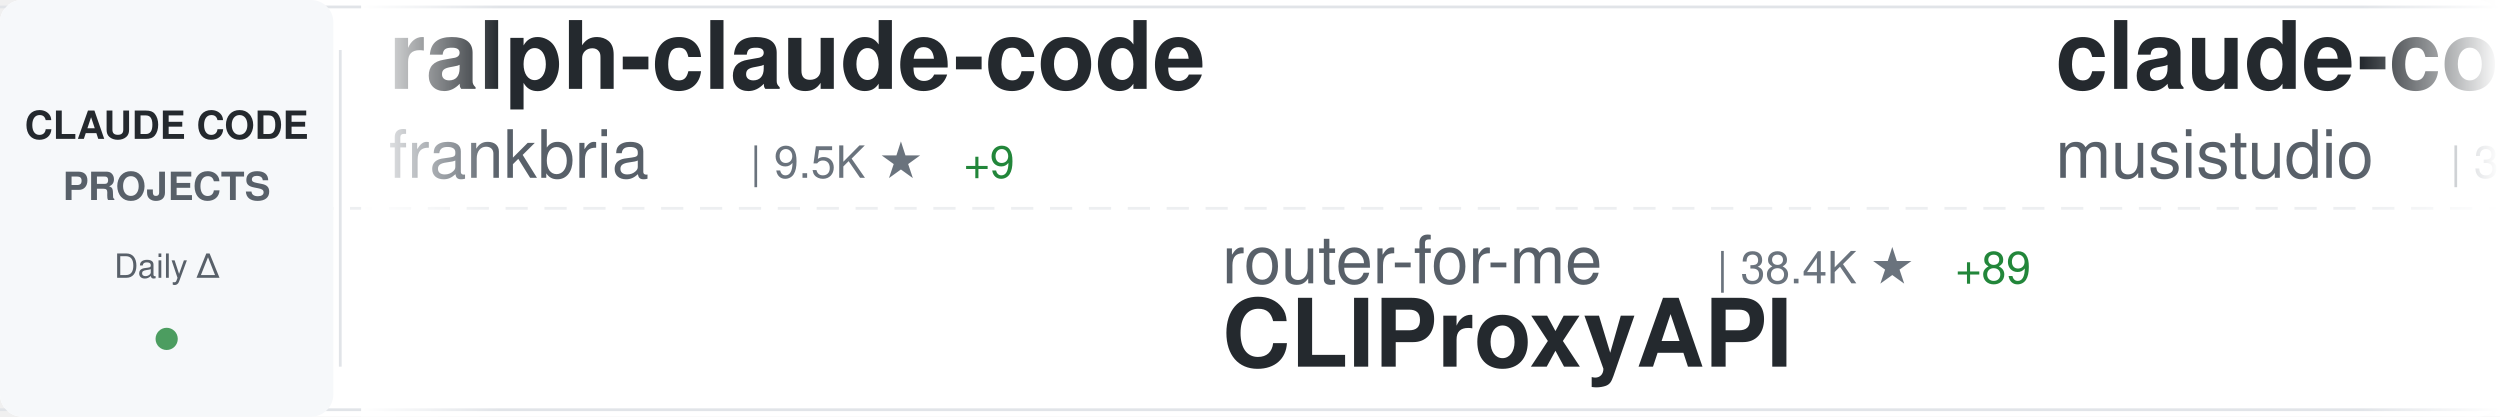
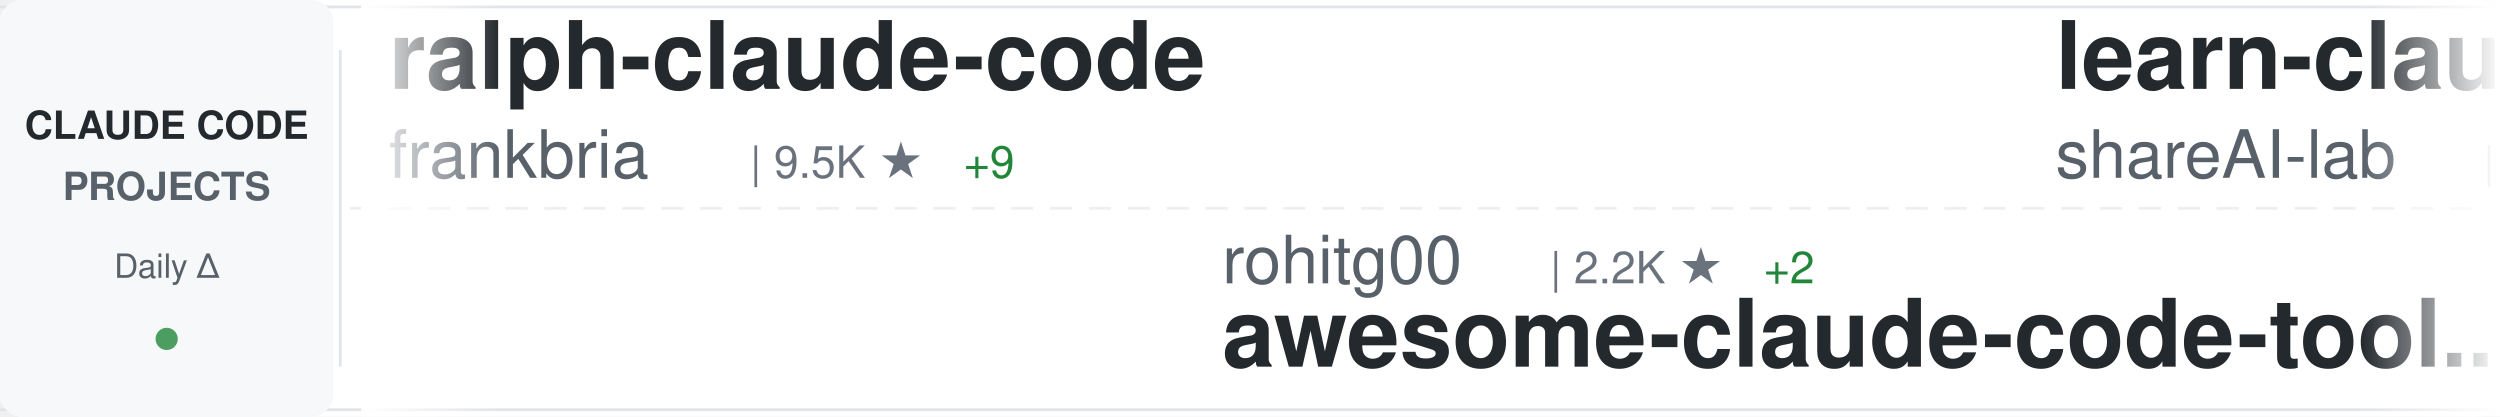
<svg xmlns="http://www.w3.org/2000/svg" width="900" height="150">
  <defs>
    <linearGradient id="awesomeLeftFade" x1="0%" y1="0%" x2="100%" y2="0%">
      <stop offset="0%" style="stop-color:#ffffff;stop-opacity:1" />
      <stop offset="100%" style="stop-color:#ffffff;stop-opacity:0" />
    </linearGradient>
    <linearGradient id="awesomeRightFade" x1="0%" y1="0%" x2="100%" y2="0%">
      <stop offset="0%" style="stop-color:#ffffff;stop-opacity:0" />
      <stop offset="100%" style="stop-color:#ffffff;stop-opacity:1" />
    </linearGradient>
  </defs>
  <rect width="900" height="150" fill="#ffffff" rx="8" />
  <rect x="0" y="2" width="900" height="1" fill="#e1e4e8" />
  <rect x="0" y="147" width="900" height="1" fill="#e1e4e8" />
  <line x1="0" y1="75" x2="900" y2="75" stroke="#e1e4e8" stroke-width="1" stroke-dasharray="8 6" opacity="0.6" />
  <rect x="0" y="0" width="120" height="150" fill="#f6f8fa" rx="8" />
  <text x="60" y="50" font-family="-apple-system, BlinkMacSystemFont, 'Segoe UI', Helvetica, Arial, sans-serif" font-size="14" font-weight="600" fill="#24292e" text-anchor="middle">CLAUDE CODE</text>
  <text x="60" y="72" font-family="-apple-system, BlinkMacSystemFont, 'Segoe UI', Helvetica, Arial, sans-serif" font-size="14" font-weight="600" fill="#586069" text-anchor="middle">PROJECTS</text>
  <text x="60" y="100" font-family="-apple-system, BlinkMacSystemFont, 'Segoe UI', Helvetica, Arial, sans-serif" font-size="12" font-weight="500" fill="#586069" text-anchor="middle">Daily Δ</text>
  <circle cx="60" cy="122" r="4" fill="#22863a" opacity="0.8" />
  <rect x="122" y="18" width="1" height="114" fill="#e1e4e8" />
  <clipPath id="awesomeTickerClip">
    <rect x="130" y="0" width="770" height="150" />
  </clipPath>
  <g clip-path="url(#awesomeTickerClip)">
    <g id="awesomeTickerItems">
      <animateTransform attributeName="transform" attributeType="XML" type="translate" from="0 0" to="-3000 0" dur="54s" repeatCount="indefinite" />
      <g transform="translate(0, 0)">
        <text x="140" y="32" font-family="-apple-system, BlinkMacSystemFont, 'Segoe UI', Helvetica, Arial, sans-serif" font-size="34" font-weight="600" fill="#24292e">ralph-claude-code</text>
        <text x="140" y="64" font-family="-apple-system, BlinkMacSystemFont, 'Segoe UI', Helvetica, Arial, sans-serif" font-size="24" font-weight="400" fill="#586069">frankbria</text>
        <text x="270" y="64" font-family="-apple-system, BlinkMacSystemFont, 'Segoe UI', Helvetica, Arial, sans-serif" font-size="16" font-weight="500" fill="#6a737d">| 9.5K ★</text>
        <text x="347" y="64" font-family="-apple-system, BlinkMacSystemFont, 'Segoe UI', Helvetica, Arial, sans-serif" font-size="16" font-weight="500" fill="#22863a"> +9</text>
      </g>
      <g transform="translate(300, 0)">
-         <text x="140" y="102" font-family="-apple-system, BlinkMacSystemFont, 'Segoe UI', Helvetica, Arial, sans-serif" font-size="24" font-weight="400" fill="#586069">router-for-me</text>
-         <text x="318" y="102" font-family="-apple-system, BlinkMacSystemFont, 'Segoe UI', Helvetica, Arial, sans-serif" font-size="16" font-weight="500" fill="#6a737d">| 38.4K ★</text>
-         <text x="404" y="102" font-family="-apple-system, BlinkMacSystemFont, 'Segoe UI', Helvetica, Arial, sans-serif" font-size="16" font-weight="500" fill="#22863a"> +89</text>
-         <text x="140" y="132" font-family="-apple-system, BlinkMacSystemFont, 'Segoe UI', Helvetica, Arial, sans-serif" font-size="34" font-weight="600" fill="#24292e">CLIProxyAPI</text>
+         <text x="140" y="102" font-family="-apple-system, BlinkMacSystemFont, 'Segoe UI', Helvetica, Arial, sans-serif" font-size="24" font-weight="400" fill="#586069">rohitg00</text>
+         <text x="258" y="102" font-family="-apple-system, BlinkMacSystemFont, 'Segoe UI', Helvetica, Arial, sans-serif" font-size="16" font-weight="500" fill="#6a737d">| 2.2K ★</text>
+         <text x="335" y="102" font-family="-apple-system, BlinkMacSystemFont, 'Segoe UI', Helvetica, Arial, sans-serif" font-size="16" font-weight="500" fill="#22863a"> +2</text>
+         <text x="140" y="132" font-family="-apple-system, BlinkMacSystemFont, 'Segoe UI', Helvetica, Arial, sans-serif" font-size="34" font-weight="600" fill="#24292e">awesome-claude-code-tool...</text>
      </g>
      <g transform="translate(600, 0)">
-         <text x="140" y="32" font-family="-apple-system, BlinkMacSystemFont, 'Segoe UI', Helvetica, Arial, sans-serif" font-size="34" font-weight="600" fill="#24292e">claude-code-router</text>
-         <text x="140" y="64" font-family="-apple-system, BlinkMacSystemFont, 'Segoe UI', Helvetica, Arial, sans-serif" font-size="24" font-weight="400" fill="#586069">musistudio</text>
-         <text x="282" y="64" font-family="-apple-system, BlinkMacSystemFont, 'Segoe UI', Helvetica, Arial, sans-serif" font-size="16" font-weight="500" fill="#6a737d">| 35.3K ★</text>
-         <text x="368" y="64" font-family="-apple-system, BlinkMacSystemFont, 'Segoe UI', Helvetica, Arial, sans-serif" font-size="16" font-weight="500" fill="#22863a"> +22</text>
+         <text x="140" y="32" font-family="-apple-system, BlinkMacSystemFont, 'Segoe UI', Helvetica, Arial, sans-serif" font-size="34" font-weight="600" fill="#24292e">learn-claude-code</text>
+         <text x="140" y="64" font-family="-apple-system, BlinkMacSystemFont, 'Segoe UI', Helvetica, Arial, sans-serif" font-size="24" font-weight="400" fill="#586069">shareAI-lab</text>
+         <text x="294" y="64" font-family="-apple-system, BlinkMacSystemFont, 'Segoe UI', Helvetica, Arial, sans-serif" font-size="16" font-weight="500" fill="#6a737d">| 68.4K ★</text>
+         <text x="380" y="64" font-family="-apple-system, BlinkMacSystemFont, 'Segoe UI', Helvetica, Arial, sans-serif" font-size="16" font-weight="500" fill="#22863a"> +173</text>
      </g>
      <g transform="translate(900, 0)">
-         <text x="140" y="102" font-family="-apple-system, BlinkMacSystemFont, 'Segoe UI', Helvetica, Arial, sans-serif" font-size="24" font-weight="400" fill="#586069">centminmod</text>
-         <text x="282" y="102" font-family="-apple-system, BlinkMacSystemFont, 'Segoe UI', Helvetica, Arial, sans-serif" font-size="16" font-weight="500" fill="#6a737d">| 2.4K ★</text>
-         <text x="359" y="102" font-family="-apple-system, BlinkMacSystemFont, 'Segoe UI', Helvetica, Arial, sans-serif" font-size="16" font-weight="500" fill="#22863a"> +1</text>
-         <text x="140" y="132" font-family="-apple-system, BlinkMacSystemFont, 'Segoe UI', Helvetica, Arial, sans-serif" font-size="34" font-weight="600" fill="#24292e">my-claude-code-setup</text>
+         <text x="140" y="102" font-family="-apple-system, BlinkMacSystemFont, 'Segoe UI', Helvetica, Arial, sans-serif" font-size="24" font-weight="400" fill="#586069">nicedreamzapp</text>
+         <text x="318" y="102" font-family="-apple-system, BlinkMacSystemFont, 'Segoe UI', Helvetica, Arial, sans-serif" font-size="16" font-weight="500" fill="#6a737d">| 2.8K ★</text>
+         <text x="395" y="102" font-family="-apple-system, BlinkMacSystemFont, 'Segoe UI', Helvetica, Arial, sans-serif" font-size="16" font-weight="500" fill="#22863a"> +12</text>
+         <text x="140" y="132" font-family="-apple-system, BlinkMacSystemFont, 'Segoe UI', Helvetica, Arial, sans-serif" font-size="34" font-weight="600" fill="#24292e">claude-code-local</text>
      </g>
      <g transform="translate(1200, 0)">
-         <text x="140" y="32" font-family="-apple-system, BlinkMacSystemFont, 'Segoe UI', Helvetica, Arial, sans-serif" font-size="34" font-weight="600" fill="#24292e">claude-code-from-scratch</text>
-         <text x="140" y="64" font-family="-apple-system, BlinkMacSystemFont, 'Segoe UI', Helvetica, Arial, sans-serif" font-size="24" font-weight="400" fill="#586069">Windy3f3f3f3f</text>
-         <text x="318" y="64" font-family="-apple-system, BlinkMacSystemFont, 'Segoe UI', Helvetica, Arial, sans-serif" font-size="16" font-weight="500" fill="#6a737d">| 1.5K ★</text>
-         <text x="395" y="64" font-family="-apple-system, BlinkMacSystemFont, 'Segoe UI', Helvetica, Arial, sans-serif" font-size="16" font-weight="500" fill="#22863a"> +2</text>
+         <text x="140" y="32" font-family="-apple-system, BlinkMacSystemFont, 'Segoe UI', Helvetica, Arial, sans-serif" font-size="34" font-weight="600" fill="#24292e">Claude-Code-Game-Studios</text>
+         <text x="140" y="64" font-family="-apple-system, BlinkMacSystemFont, 'Segoe UI', Helvetica, Arial, sans-serif" font-size="24" font-weight="400" fill="#586069">Donchitos</text>
+         <text x="270" y="64" font-family="-apple-system, BlinkMacSystemFont, 'Segoe UI', Helvetica, Arial, sans-serif" font-size="16" font-weight="500" fill="#6a737d">| 22.3K ★</text>
+         <text x="356" y="64" font-family="-apple-system, BlinkMacSystemFont, 'Segoe UI', Helvetica, Arial, sans-serif" font-size="16" font-weight="500" fill="#22863a"> +139</text>
      </g>
      <g transform="translate(1500, 0)">
-         <text x="140" y="102" font-family="-apple-system, BlinkMacSystemFont, 'Segoe UI', Helvetica, Arial, sans-serif" font-size="24" font-weight="400" fill="#586069">fazxes</text>
-         <text x="234" y="102" font-family="-apple-system, BlinkMacSystemFont, 'Segoe UI', Helvetica, Arial, sans-serif" font-size="16" font-weight="500" fill="#6a737d">| 222 ★</text>
-         <text x="140" y="132" font-family="-apple-system, BlinkMacSystemFont, 'Segoe UI', Helvetica, Arial, sans-serif" font-size="34" font-weight="600" fill="#24292e">Claude-code</text>
+         <text x="140" y="102" font-family="-apple-system, BlinkMacSystemFont, 'Segoe UI', Helvetica, Arial, sans-serif" font-size="24" font-weight="400" fill="#586069">ChrisWiles</text>
+         <text x="282" y="102" font-family="-apple-system, BlinkMacSystemFont, 'Segoe UI', Helvetica, Arial, sans-serif" font-size="16" font-weight="500" fill="#6a737d">| 6.0K ★</text>
+         <text x="359" y="102" font-family="-apple-system, BlinkMacSystemFont, 'Segoe UI', Helvetica, Arial, sans-serif" font-size="16" font-weight="500" fill="#22863a"> +3</text>
+         <text x="140" y="132" font-family="-apple-system, BlinkMacSystemFont, 'Segoe UI', Helvetica, Arial, sans-serif" font-size="34" font-weight="600" fill="#24292e">claude-code-showcase</text>
      </g>
      <g transform="translate(1800, 0)">
-         <text x="140" y="32" font-family="-apple-system, BlinkMacSystemFont, 'Segoe UI', Helvetica, Arial, sans-serif" font-size="34" font-weight="600" fill="#24292e">claude-code-workflows</text>
-         <text x="140" y="64" font-family="-apple-system, BlinkMacSystemFont, 'Segoe UI', Helvetica, Arial, sans-serif" font-size="24" font-weight="400" fill="#586069">OneRedOak</text>
-         <text x="270" y="64" font-family="-apple-system, BlinkMacSystemFont, 'Segoe UI', Helvetica, Arial, sans-serif" font-size="16" font-weight="500" fill="#6a737d">| 3.8K ★</text>
+         <text x="140" y="32" font-family="-apple-system, BlinkMacSystemFont, 'Segoe UI', Helvetica, Arial, sans-serif" font-size="34" font-weight="600" fill="#24292e">claude-code-base-action</text>
+         <text x="140" y="64" font-family="-apple-system, BlinkMacSystemFont, 'Segoe UI', Helvetica, Arial, sans-serif" font-size="24" font-weight="400" fill="#586069">anthropics</text>
+         <text x="282" y="64" font-family="-apple-system, BlinkMacSystemFont, 'Segoe UI', Helvetica, Arial, sans-serif" font-size="16" font-weight="500" fill="#6a737d">| 887 ★</text>
      </g>
      <g transform="translate(2100, 0)">
+         <text x="140" y="102" font-family="-apple-system, BlinkMacSystemFont, 'Segoe UI', Helvetica, Arial, sans-serif" font-size="24" font-weight="400" fill="#586069">AprilNEA</text>
+         <text x="258" y="102" font-family="-apple-system, BlinkMacSystemFont, 'Segoe UI', Helvetica, Arial, sans-serif" font-size="16" font-weight="500" fill="#6a737d">| 387 ★</text>
+         <text x="140" y="132" font-family="-apple-system, BlinkMacSystemFont, 'Segoe UI', Helvetica, Arial, sans-serif" font-size="34" font-weight="600" fill="#24292e">claude-code-source</text>
+       </g>
+       <g transform="translate(2400, 0)">
+         <text x="140" y="32" font-family="-apple-system, BlinkMacSystemFont, 'Segoe UI', Helvetica, Arial, sans-serif" font-size="34" font-weight="600" fill="#24292e">claude-code-security-rev...</text>
+         <text x="140" y="64" font-family="-apple-system, BlinkMacSystemFont, 'Segoe UI', Helvetica, Arial, sans-serif" font-size="24" font-weight="400" fill="#586069">anthropics</text>
+         <text x="282" y="64" font-family="-apple-system, BlinkMacSystemFont, 'Segoe UI', Helvetica, Arial, sans-serif" font-size="16" font-weight="500" fill="#6a737d">| 5.4K ★</text>
+         <text x="359" y="64" font-family="-apple-system, BlinkMacSystemFont, 'Segoe UI', Helvetica, Arial, sans-serif" font-size="16" font-weight="500" fill="#22863a"> +20</text>
+       </g>
+       <g transform="translate(2700, 0)">
        <text x="140" y="102" font-family="-apple-system, BlinkMacSystemFont, 'Segoe UI', Helvetica, Arial, sans-serif" font-size="24" font-weight="400" fill="#586069">JrCx7scC</text>
        <text x="258" y="102" font-family="-apple-system, BlinkMacSystemFont, 'Segoe UI', Helvetica, Arial, sans-serif" font-size="16" font-weight="500" fill="#6a737d">| 371 ★</text>
        <text x="326" y="102" font-family="-apple-system, BlinkMacSystemFont, 'Segoe UI', Helvetica, Arial, sans-serif" font-size="16" font-weight="500" fill="#22863a"> +1</text>
        <text x="140" y="132" font-family="-apple-system, BlinkMacSystemFont, 'Segoe UI', Helvetica, Arial, sans-serif" font-size="34" font-weight="600" fill="#24292e">claude-code-source</text>
-       </g>
-       <g transform="translate(2400, 0)">
-         <text x="140" y="32" font-family="-apple-system, BlinkMacSystemFont, 'Segoe UI', Helvetica, Arial, sans-serif" font-size="34" font-weight="600" fill="#24292e">how-claude-code-works</text>
-         <text x="140" y="64" font-family="-apple-system, BlinkMacSystemFont, 'Segoe UI', Helvetica, Arial, sans-serif" font-size="24" font-weight="400" fill="#586069">Windy3f3f3f3f</text>
-         <text x="318" y="64" font-family="-apple-system, BlinkMacSystemFont, 'Segoe UI', Helvetica, Arial, sans-serif" font-size="16" font-weight="500" fill="#6a737d">| 2.7K ★</text>
-         <text x="395" y="64" font-family="-apple-system, BlinkMacSystemFont, 'Segoe UI', Helvetica, Arial, sans-serif" font-size="16" font-weight="500" fill="#22863a"> +7</text>
-       </g>
-       <g transform="translate(2700, 0)">
-         <text x="140" y="102" font-family="-apple-system, BlinkMacSystemFont, 'Segoe UI', Helvetica, Arial, sans-serif" font-size="24" font-weight="400" fill="#586069">Yuyz0112</text>
-         <text x="258" y="102" font-family="-apple-system, BlinkMacSystemFont, 'Segoe UI', Helvetica, Arial, sans-serif" font-size="16" font-weight="500" fill="#6a737d">| 2.4K ★</text>
-         <text x="140" y="132" font-family="-apple-system, BlinkMacSystemFont, 'Segoe UI', Helvetica, Arial, sans-serif" font-size="34" font-weight="600" fill="#24292e">claude-code-reverse</text>
      </g>
      <g transform="translate(3000, 0)">
        <text x="140" y="32" font-family="-apple-system, BlinkMacSystemFont, 'Segoe UI', Helvetica, Arial, sans-serif" font-size="34" font-weight="600" fill="#24292e">ralph-claude-code</text>
        <text x="140" y="64" font-family="-apple-system, BlinkMacSystemFont, 'Segoe UI', Helvetica, Arial, sans-serif" font-size="24" font-weight="400" fill="#586069">frankbria</text>
        <text x="270" y="64" font-family="-apple-system, BlinkMacSystemFont, 'Segoe UI', Helvetica, Arial, sans-serif" font-size="16" font-weight="500" fill="#6a737d">| 9.5K ★</text>
        <text x="347" y="64" font-family="-apple-system, BlinkMacSystemFont, 'Segoe UI', Helvetica, Arial, sans-serif" font-size="16" font-weight="500" fill="#22863a"> +9</text>
      </g>
      <g transform="translate(3300, 0)">
-         <text x="140" y="102" font-family="-apple-system, BlinkMacSystemFont, 'Segoe UI', Helvetica, Arial, sans-serif" font-size="24" font-weight="400" fill="#586069">router-for-me</text>
-         <text x="318" y="102" font-family="-apple-system, BlinkMacSystemFont, 'Segoe UI', Helvetica, Arial, sans-serif" font-size="16" font-weight="500" fill="#6a737d">| 38.4K ★</text>
-         <text x="404" y="102" font-family="-apple-system, BlinkMacSystemFont, 'Segoe UI', Helvetica, Arial, sans-serif" font-size="16" font-weight="500" fill="#22863a"> +89</text>
-         <text x="140" y="132" font-family="-apple-system, BlinkMacSystemFont, 'Segoe UI', Helvetica, Arial, sans-serif" font-size="34" font-weight="600" fill="#24292e">CLIProxyAPI</text>
+         <text x="140" y="102" font-family="-apple-system, BlinkMacSystemFont, 'Segoe UI', Helvetica, Arial, sans-serif" font-size="24" font-weight="400" fill="#586069">rohitg00</text>
+         <text x="258" y="102" font-family="-apple-system, BlinkMacSystemFont, 'Segoe UI', Helvetica, Arial, sans-serif" font-size="16" font-weight="500" fill="#6a737d">| 2.2K ★</text>
+         <text x="335" y="102" font-family="-apple-system, BlinkMacSystemFont, 'Segoe UI', Helvetica, Arial, sans-serif" font-size="16" font-weight="500" fill="#22863a"> +2</text>
+         <text x="140" y="132" font-family="-apple-system, BlinkMacSystemFont, 'Segoe UI', Helvetica, Arial, sans-serif" font-size="34" font-weight="600" fill="#24292e">awesome-claude-code-tool...</text>
      </g>
      <g transform="translate(3600, 0)">
-         <text x="140" y="32" font-family="-apple-system, BlinkMacSystemFont, 'Segoe UI', Helvetica, Arial, sans-serif" font-size="34" font-weight="600" fill="#24292e">claude-code-router</text>
-         <text x="140" y="64" font-family="-apple-system, BlinkMacSystemFont, 'Segoe UI', Helvetica, Arial, sans-serif" font-size="24" font-weight="400" fill="#586069">musistudio</text>
-         <text x="282" y="64" font-family="-apple-system, BlinkMacSystemFont, 'Segoe UI', Helvetica, Arial, sans-serif" font-size="16" font-weight="500" fill="#6a737d">| 35.3K ★</text>
-         <text x="368" y="64" font-family="-apple-system, BlinkMacSystemFont, 'Segoe UI', Helvetica, Arial, sans-serif" font-size="16" font-weight="500" fill="#22863a"> +22</text>
+         <text x="140" y="32" font-family="-apple-system, BlinkMacSystemFont, 'Segoe UI', Helvetica, Arial, sans-serif" font-size="34" font-weight="600" fill="#24292e">learn-claude-code</text>
+         <text x="140" y="64" font-family="-apple-system, BlinkMacSystemFont, 'Segoe UI', Helvetica, Arial, sans-serif" font-size="24" font-weight="400" fill="#586069">shareAI-lab</text>
+         <text x="294" y="64" font-family="-apple-system, BlinkMacSystemFont, 'Segoe UI', Helvetica, Arial, sans-serif" font-size="16" font-weight="500" fill="#6a737d">| 68.4K ★</text>
+         <text x="380" y="64" font-family="-apple-system, BlinkMacSystemFont, 'Segoe UI', Helvetica, Arial, sans-serif" font-size="16" font-weight="500" fill="#22863a"> +173</text>
      </g>
      <g transform="translate(3900, 0)">
-         <text x="140" y="102" font-family="-apple-system, BlinkMacSystemFont, 'Segoe UI', Helvetica, Arial, sans-serif" font-size="24" font-weight="400" fill="#586069">centminmod</text>
-         <text x="282" y="102" font-family="-apple-system, BlinkMacSystemFont, 'Segoe UI', Helvetica, Arial, sans-serif" font-size="16" font-weight="500" fill="#6a737d">| 2.4K ★</text>
-         <text x="359" y="102" font-family="-apple-system, BlinkMacSystemFont, 'Segoe UI', Helvetica, Arial, sans-serif" font-size="16" font-weight="500" fill="#22863a"> +1</text>
-         <text x="140" y="132" font-family="-apple-system, BlinkMacSystemFont, 'Segoe UI', Helvetica, Arial, sans-serif" font-size="34" font-weight="600" fill="#24292e">my-claude-code-setup</text>
+         <text x="140" y="102" font-family="-apple-system, BlinkMacSystemFont, 'Segoe UI', Helvetica, Arial, sans-serif" font-size="24" font-weight="400" fill="#586069">nicedreamzapp</text>
+         <text x="318" y="102" font-family="-apple-system, BlinkMacSystemFont, 'Segoe UI', Helvetica, Arial, sans-serif" font-size="16" font-weight="500" fill="#6a737d">| 2.8K ★</text>
+         <text x="395" y="102" font-family="-apple-system, BlinkMacSystemFont, 'Segoe UI', Helvetica, Arial, sans-serif" font-size="16" font-weight="500" fill="#22863a"> +12</text>
+         <text x="140" y="132" font-family="-apple-system, BlinkMacSystemFont, 'Segoe UI', Helvetica, Arial, sans-serif" font-size="34" font-weight="600" fill="#24292e">claude-code-local</text>
      </g>
    </g>
  </g>
  <rect x="130" y="0" width="50" height="150" fill="url(#awesomeLeftFade)" />
  <rect x="850" y="0" width="50" height="150" fill="url(#awesomeRightFade)" />
</svg>
